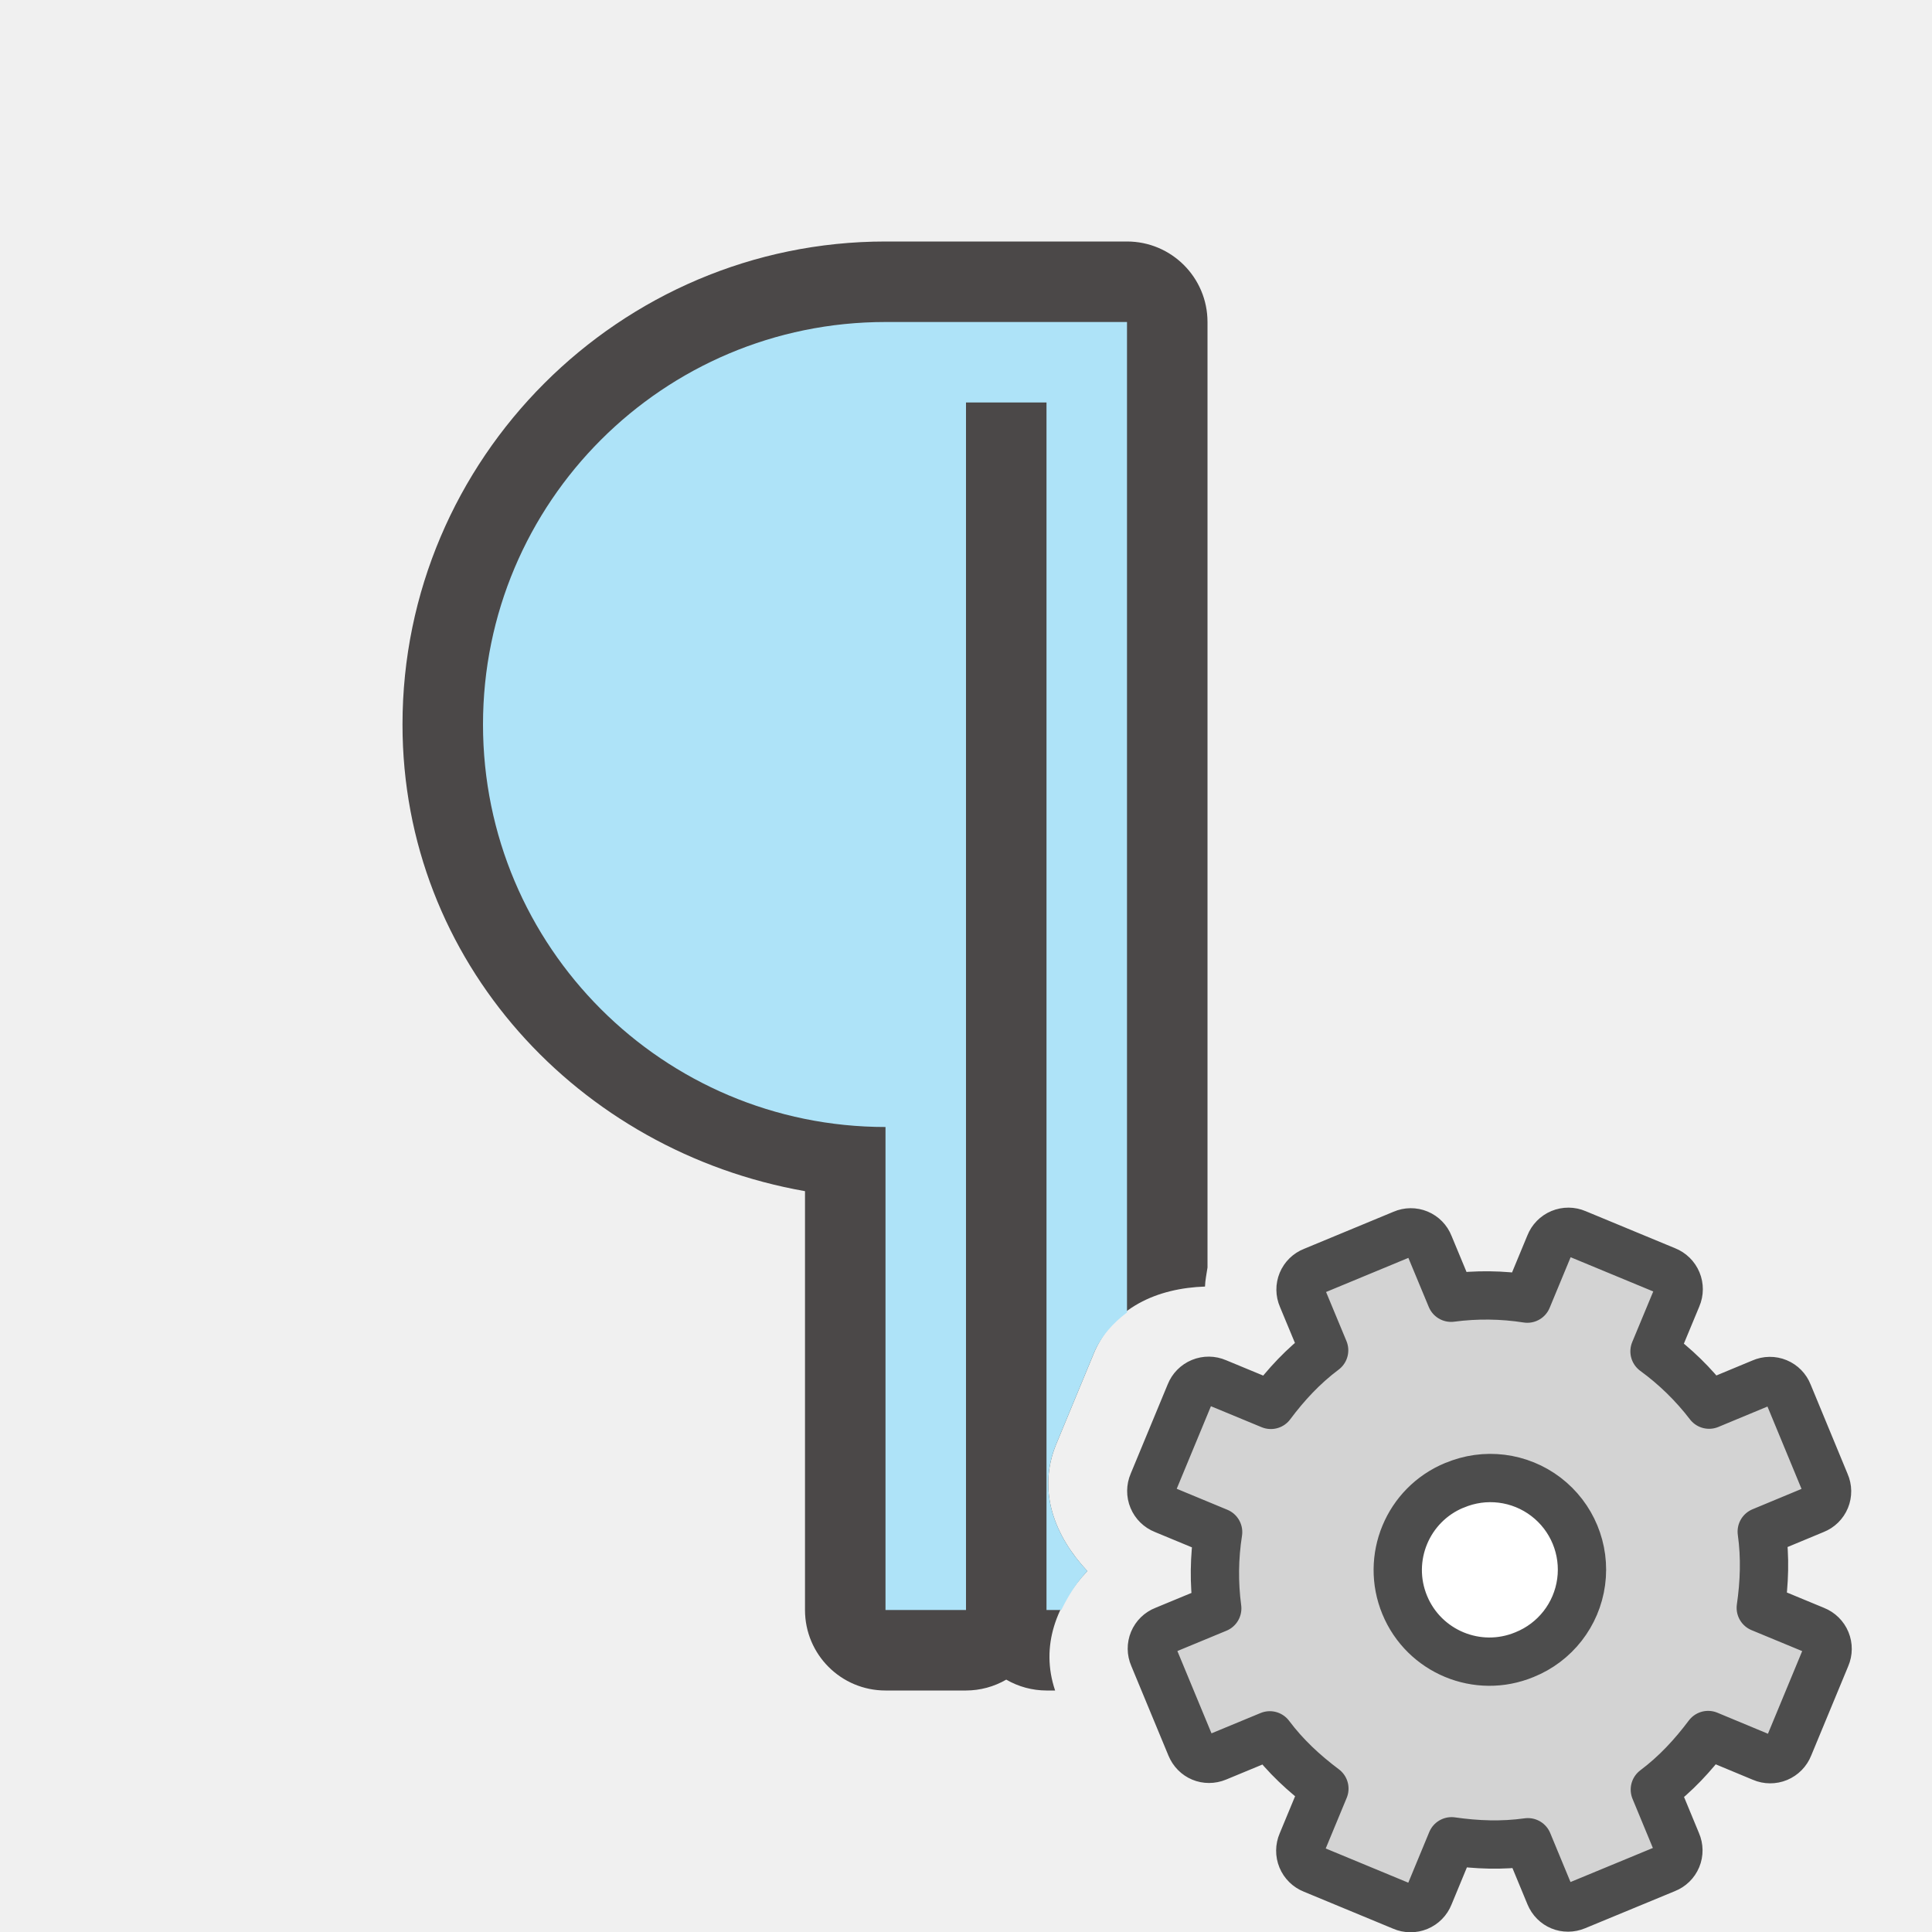
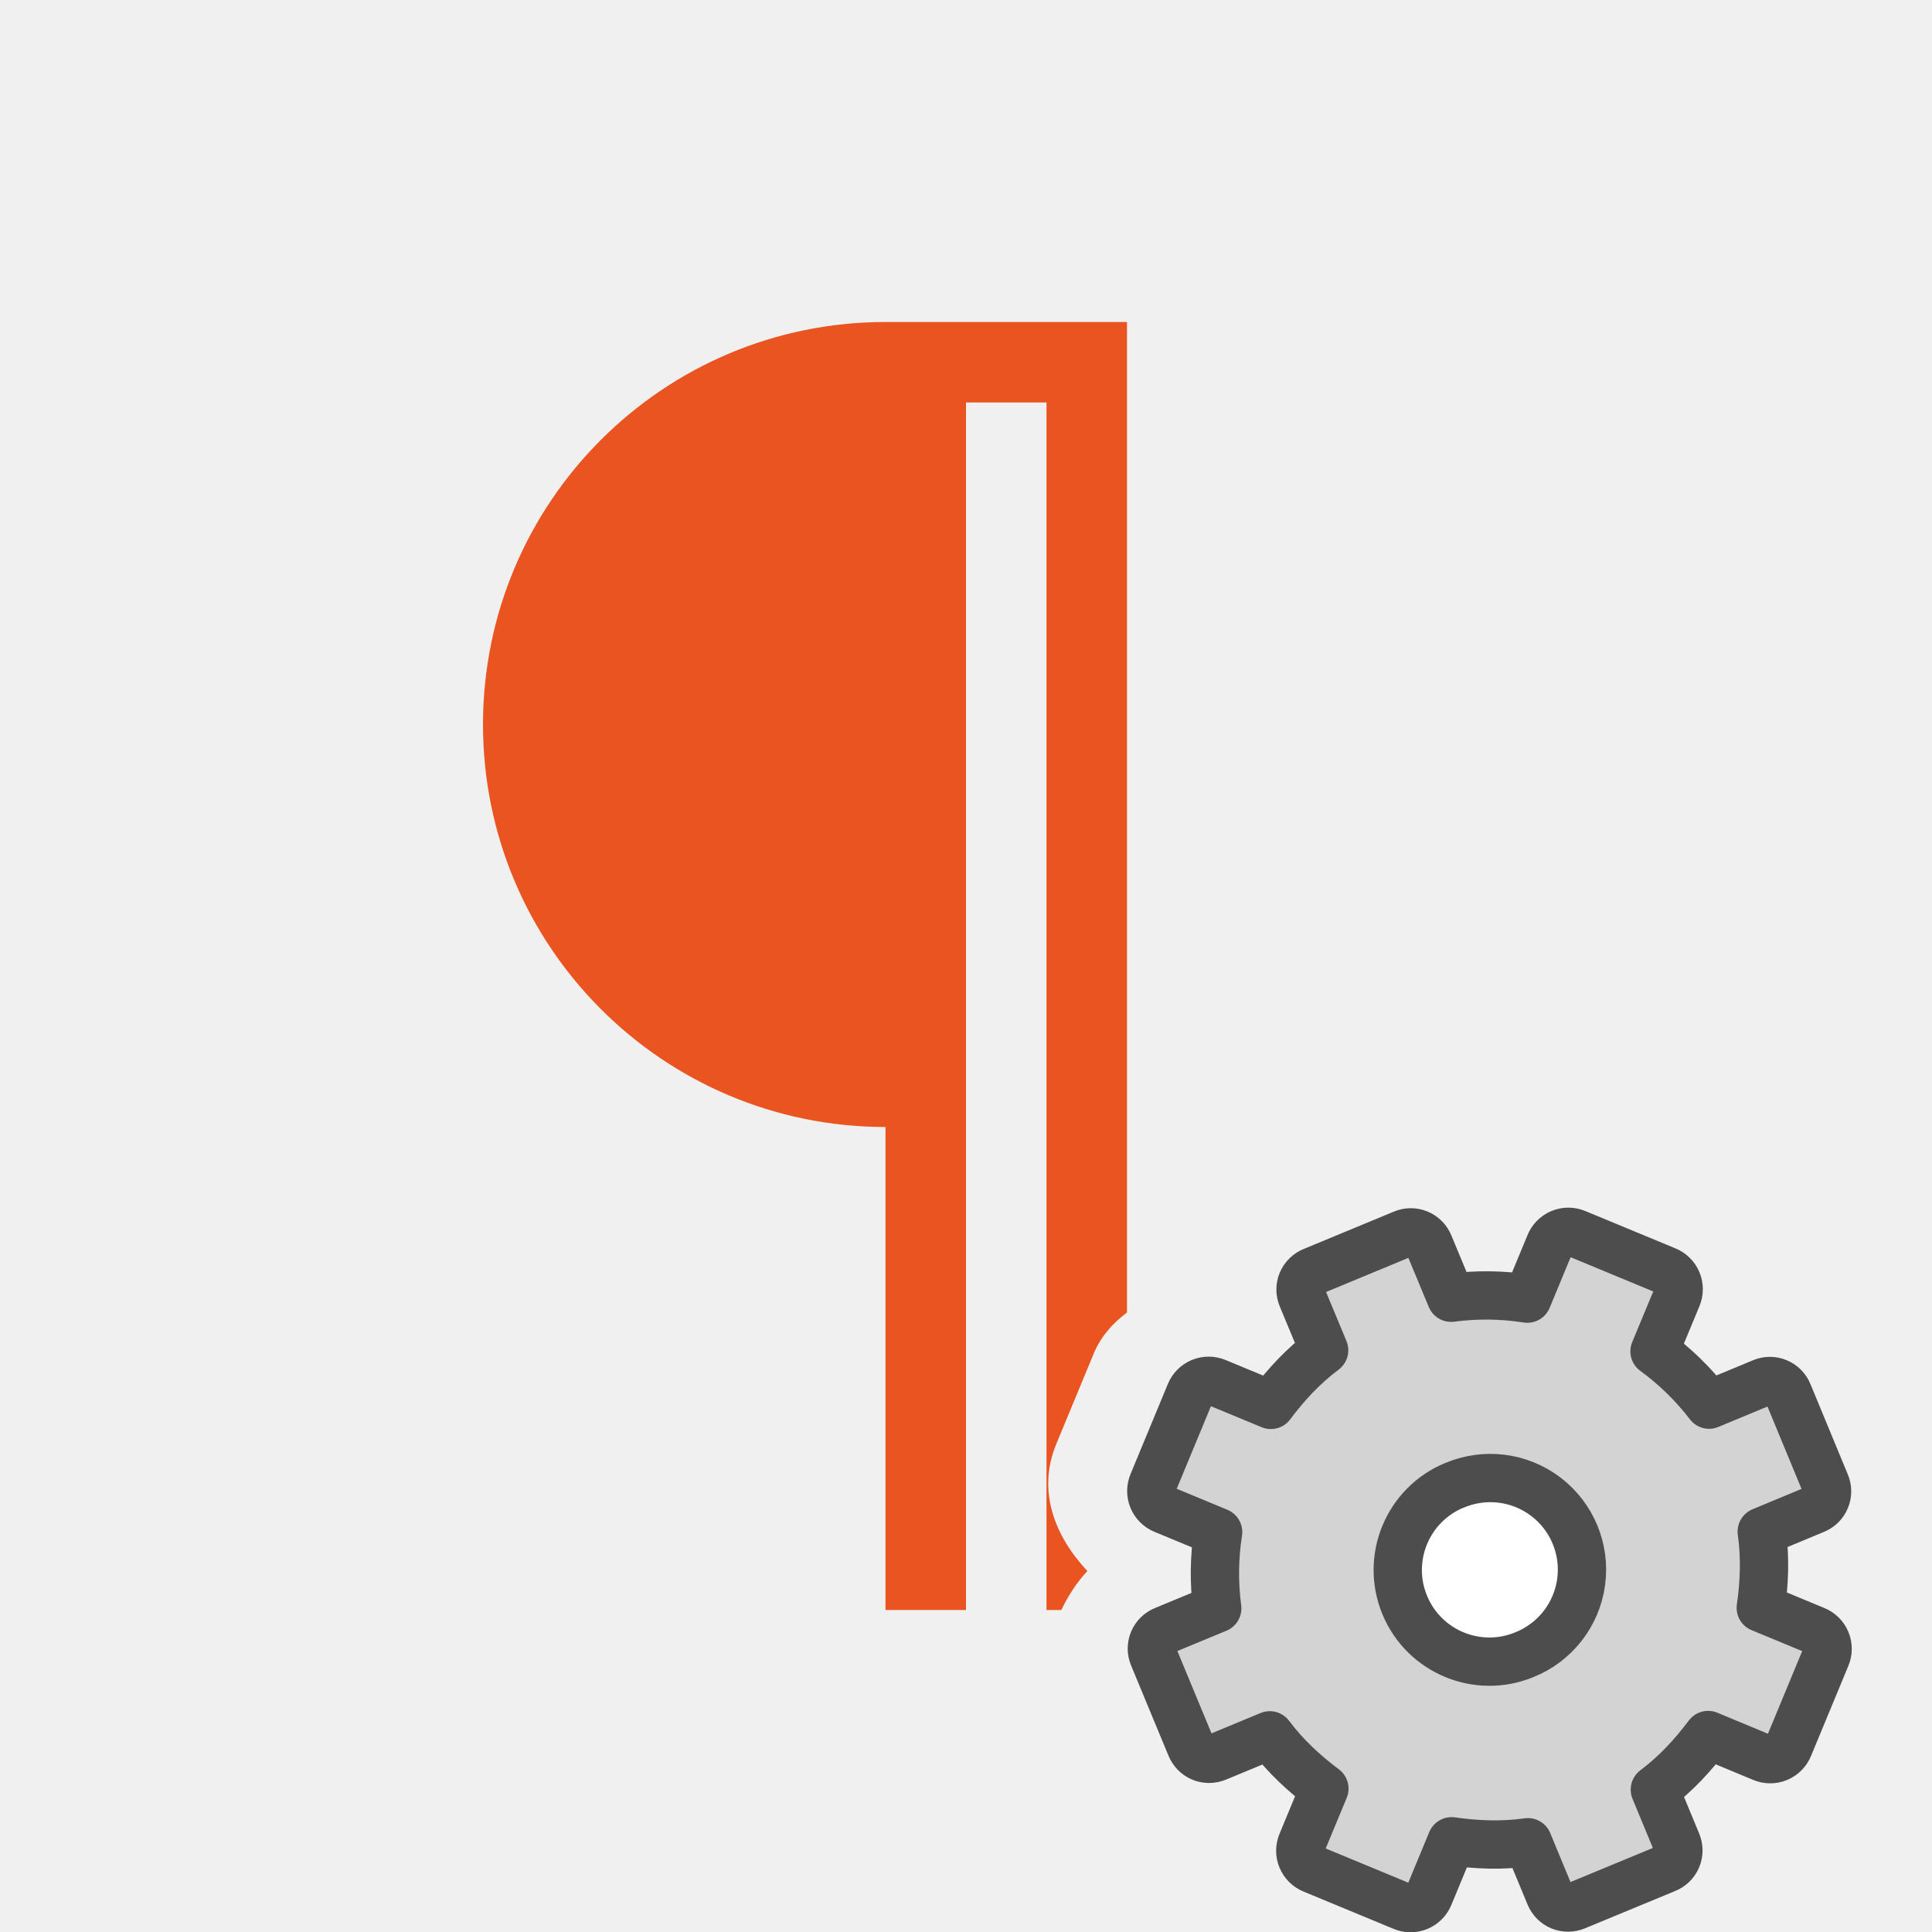
<svg xmlns="http://www.w3.org/2000/svg" viewBox="0 0 24 24">
-   <path style="line-height:normal;font-variant-ligatures:normal;font-variant-position:normal;font-variant-caps:normal;font-variant-numeric:normal;font-variant-alternates:normal;font-variant-east-asian:normal;font-feature-settings:normal;font-variation-settings:normal;text-indent:0;text-align:start;text-decoration-line:none;text-decoration-style:solid;text-decoration-color:#000;text-transform:none;text-orientation:mixed;white-space:normal;shape-padding:0;shape-margin:0;inline-size:0;isolation:auto;mix-blend-mode:normal;solid-color:#000;solid-opacity:1" d="M11 3C7.698 3 5 5.698 5 9c0 2.948 2.19 5.302 5 5.797V20a1 1 0 001 1h1a1 1 0 00.5-.135A1 1 0 0013 21h.107c-.188-.556.02-1.079.4-1.484-.401-.429-.628-.99-.386-1.577l.461-1.113a1 1 0 000-.002c.243-.586.8-.822 1.387-.842.002-.08.02-.157.031-.236V4a1 1 0 00-1-1h-3zm0 2v8c-2.221 0-4-1.779-4-4s1.779-4 4-4z" color="#000" font-weight="400" font-family="sans-serif" overflow="visible" fill="#040000" opacity=".7" />
-   <path d="M11 4a5 5 0 100 10v6h1V5h1v15h.184c.084-.173.187-.338.324-.484-.402-.429-.629-.99-.387-1.577l.461-1.113a1 1 0 000-.002c.094-.227.246-.39.418-.52V4h-3z" fill="#aee3f8" />
+   <path style="opacity:1;fill:#e95420;fill-opacity:1" d="M11 4a5 5 0 1 0 0 10v6h1V5h1v15h.184c.084-.173.187-.338.324-.484-.402-.429-.629-.99-.387-1.577l.461-1.113a1 1 0 0 0 0-.002c.094-.227.246-.39.418-.52V4h-3z" />
  <g transform="translate(-1)">
-     <circle cx="19.5" cy="19.5" r="1.5" fill="#fff" fill-rule="evenodd" />
+     <circle style="fill:#fff;fill-rule:evenodd;stroke:none;stroke-width:2;stroke-linecap:round;stroke-linejoin:round" cx="19.5" cy="19.5" r="1.5" />
    <g transform="translate(8 8)">
-       <circle cx="11.5" cy="11.5" r="1.5" fill="#fff" fill-rule="evenodd" />
-       <path d="M9.311 7.792a.244.244 0 00-.135.325l.273.657c-.26.195-.472.424-.662.678l-.674-.279a.248.248 0 00-.329.136l-.462 1.115a.248.248 0 00.137.329l.673.279a3.312 3.312 0 00-.011.948l-.657.272a.244.244 0 00-.135.325l.463 1.117c.054.13.194.189.325.135l.657-.272c.195.26.424.471.678.662l-.279.673a.248.248 0 00.136.329l1.115.462a.248.248 0 00.329-.136l.279-.674c.314.045.626.057.948.012l.272.657c.054.13.195.188.325.134l1.117-.462a.244.244 0 00.135-.326l-.272-.657c.26-.195.471-.424.662-.678l.673.28a.248.248 0 00.329-.137l.462-1.115a.248.248 0 00-.136-.329l-.674-.279c.045-.314.057-.625.012-.947l.657-.273a.244.244 0 00.134-.325l-.462-1.117a.244.244 0 00-.326-.135l-.657.273a3.312 3.312 0 00-.678-.662l.28-.674a.248.248 0 00-.137-.329l-1.115-.462a.248.248 0 00-.329.137l-.279.673a3.312 3.312 0 00-.947-.011l-.273-.657a.244.244 0 00-.325-.135zm1.756 2.66a1.138 1.138 0 11.87 2.103 1.138 1.138 0 01-.87-2.104z" display="block" fill="#d3d3d3" stroke="#4d4d4d" stroke-linejoin="round" stroke-width=".6" />
+       <circle style="fill:#fff;fill-opacity:1;fill-rule:evenodd;stroke:none;stroke-width:2;stroke-linecap:round;stroke-linejoin:round;stroke-miterlimit:4;stroke-dasharray:none;stroke-opacity:1" cx="11.5" cy="11.5" r="1.5" />
+       <path d="M9.311 7.792a.244.244 0 0 0-.135.325l.273.657c-.26.195-.472.424-.662.678l-.674-.279a.248.248 0 0 0-.329.136l-.462 1.115a.248.248 0 0 0 .137.329l.673.279a3.312 3.312 0 0 0-.011.948l-.657.272a.244.244 0 0 0-.135.325l.463 1.117c.054.13.194.189.325.135l.657-.272c.195.26.424.471.678.662l-.279.673a.248.248 0 0 0 .136.329l1.115.462a.248.248 0 0 0 .329-.136l.279-.674c.314.045.626.057.948.012l.272.657c.054.13.195.188.325.134l1.117-.462a.244.244 0 0 0 .135-.326l-.272-.657c.26-.195.471-.424.662-.678l.673.28a.248.248 0 0 0 .329-.137l.462-1.115a.248.248 0 0 0-.136-.329l-.674-.279c.045-.314.057-.625.012-.947l.657-.273a.244.244 0 0 0 .134-.325l-.462-1.117a.244.244 0 0 0-.326-.135l-.657.273a3.312 3.312 0 0 0-.678-.662l.28-.674a.248.248 0 0 0-.137-.329l-1.115-.462a.248.248 0 0 0-.329.137l-.279.673a3.312 3.312 0 0 0-.947-.011l-.273-.657a.244.244 0 0 0-.325-.135zm1.756 2.66a1.138 1.138 0 1 1 .87 2.103 1.138 1.138 0 0 1-.87-2.104z" display="block" fill="url(#d)" stroke="url(#e)" stroke-linejoin="round" stroke-width=".6" style="fill:#d3d3d3;fill-opacity:1;stroke:#4d4d4d;stroke-opacity:1" />
    </g>
  </g>
</svg>
